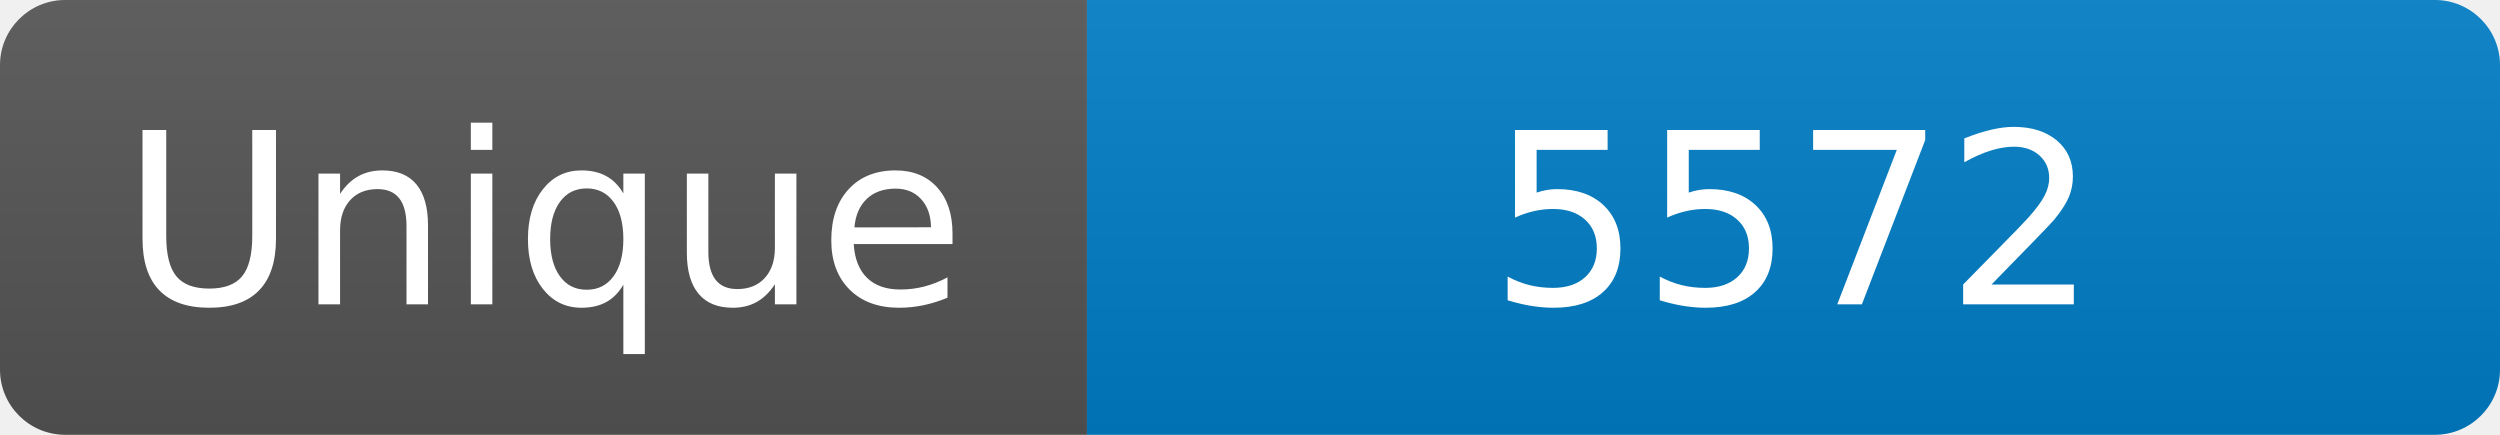
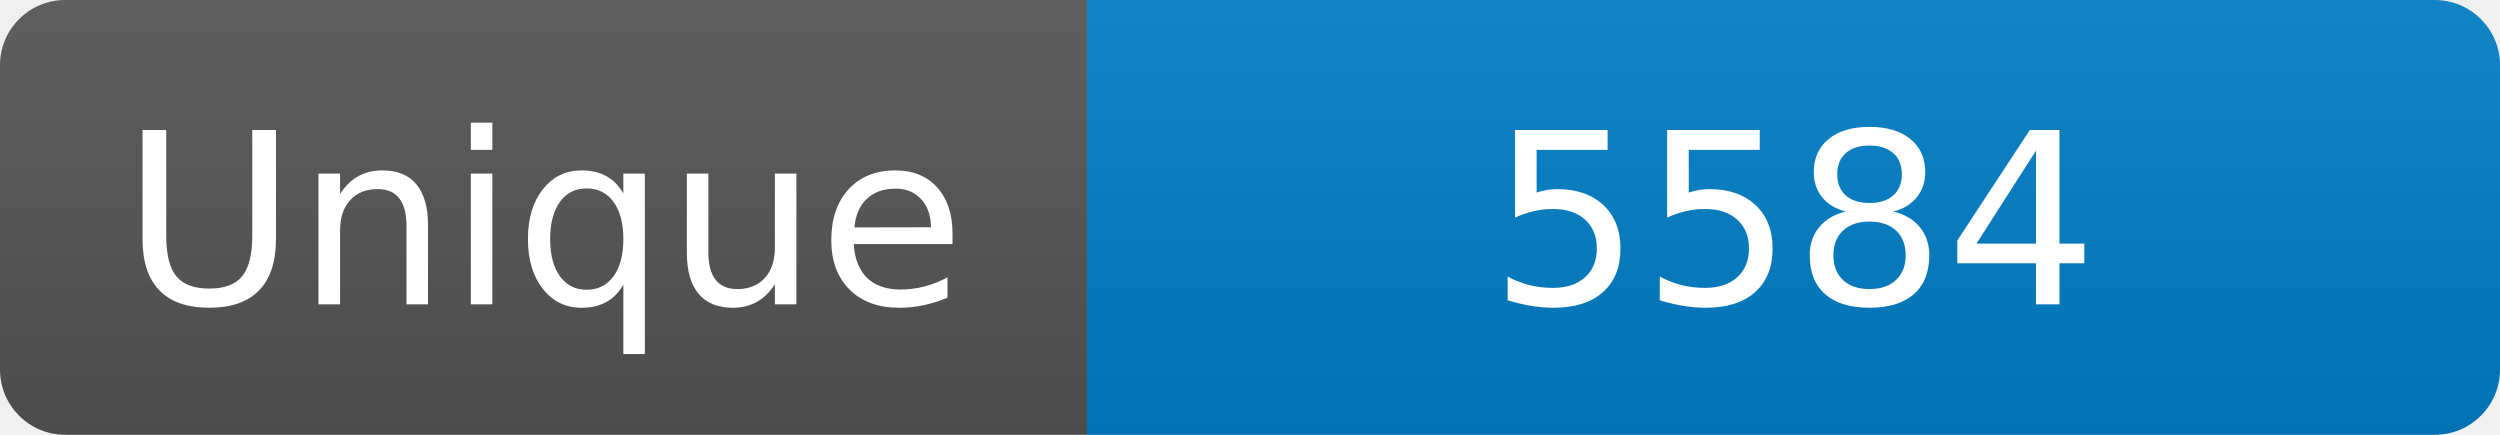
<svg xmlns="http://www.w3.org/2000/svg" width="115" height="20" role="img" aria-label="Maintained?: yes">
  <linearGradient id="s" x2="0" y2="100%">
    <stop offset="0" stop-color="#bbb" stop-opacity=".1" />
    <stop offset="1" stop-opacity=".1" />
  </linearGradient>
  <clipPath id="r">
    <rect width="115" height="20" rx="3" fill="#fff" />
  </clipPath>
  <g clip-path="url(#r)">
    <rect width="50" height="20" fill="#555" />
    <rect x="50" width="160" height="20" fill="#007ec6" />
    <rect width="115" height="20" fill="url(#s)" />
  </g>
  <g fill="#fff" text-anchor="middle" font-family="Verdana,Geneva,DejaVu Sans,sans-serif" font-size="110">
    <text x="250" y="140" transform="scale(.1)" fill="#fff">Unique</text>
-     <text x="825" y="140" transform="scale(.1)" fill="#fff">5572</text>
+     <text x="825" y="140" transform="scale(.1)" fill="#fff">5584</text>
  </g>
</svg>
